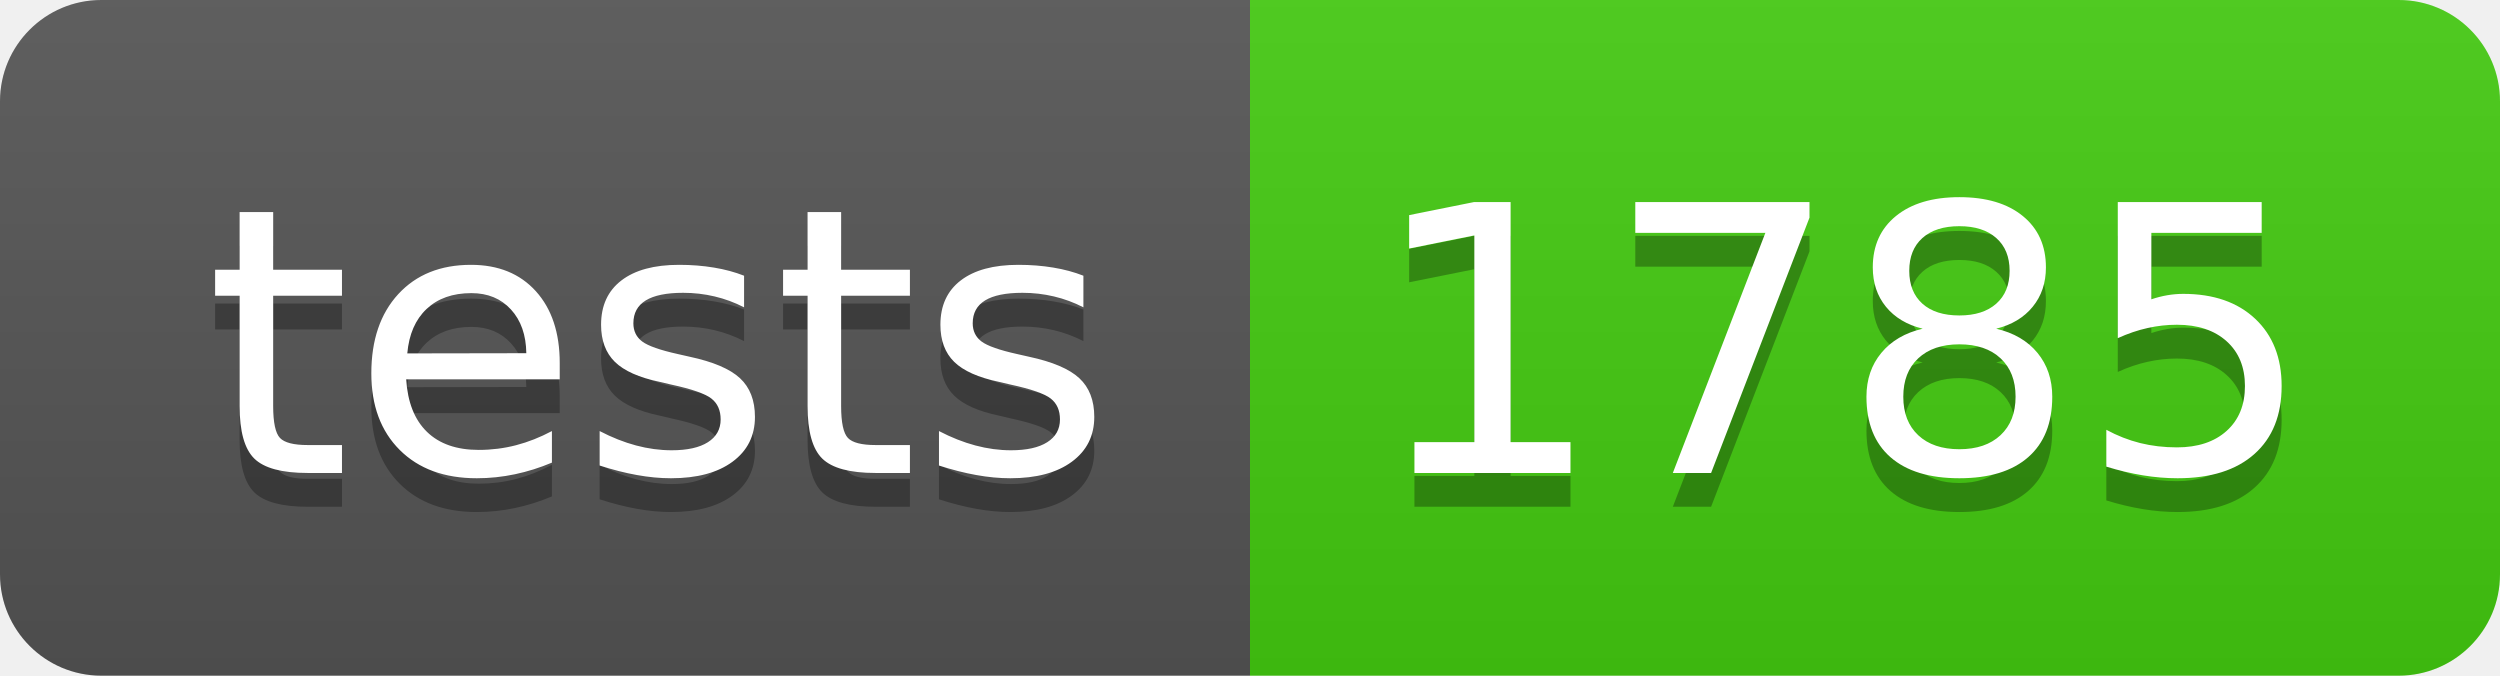
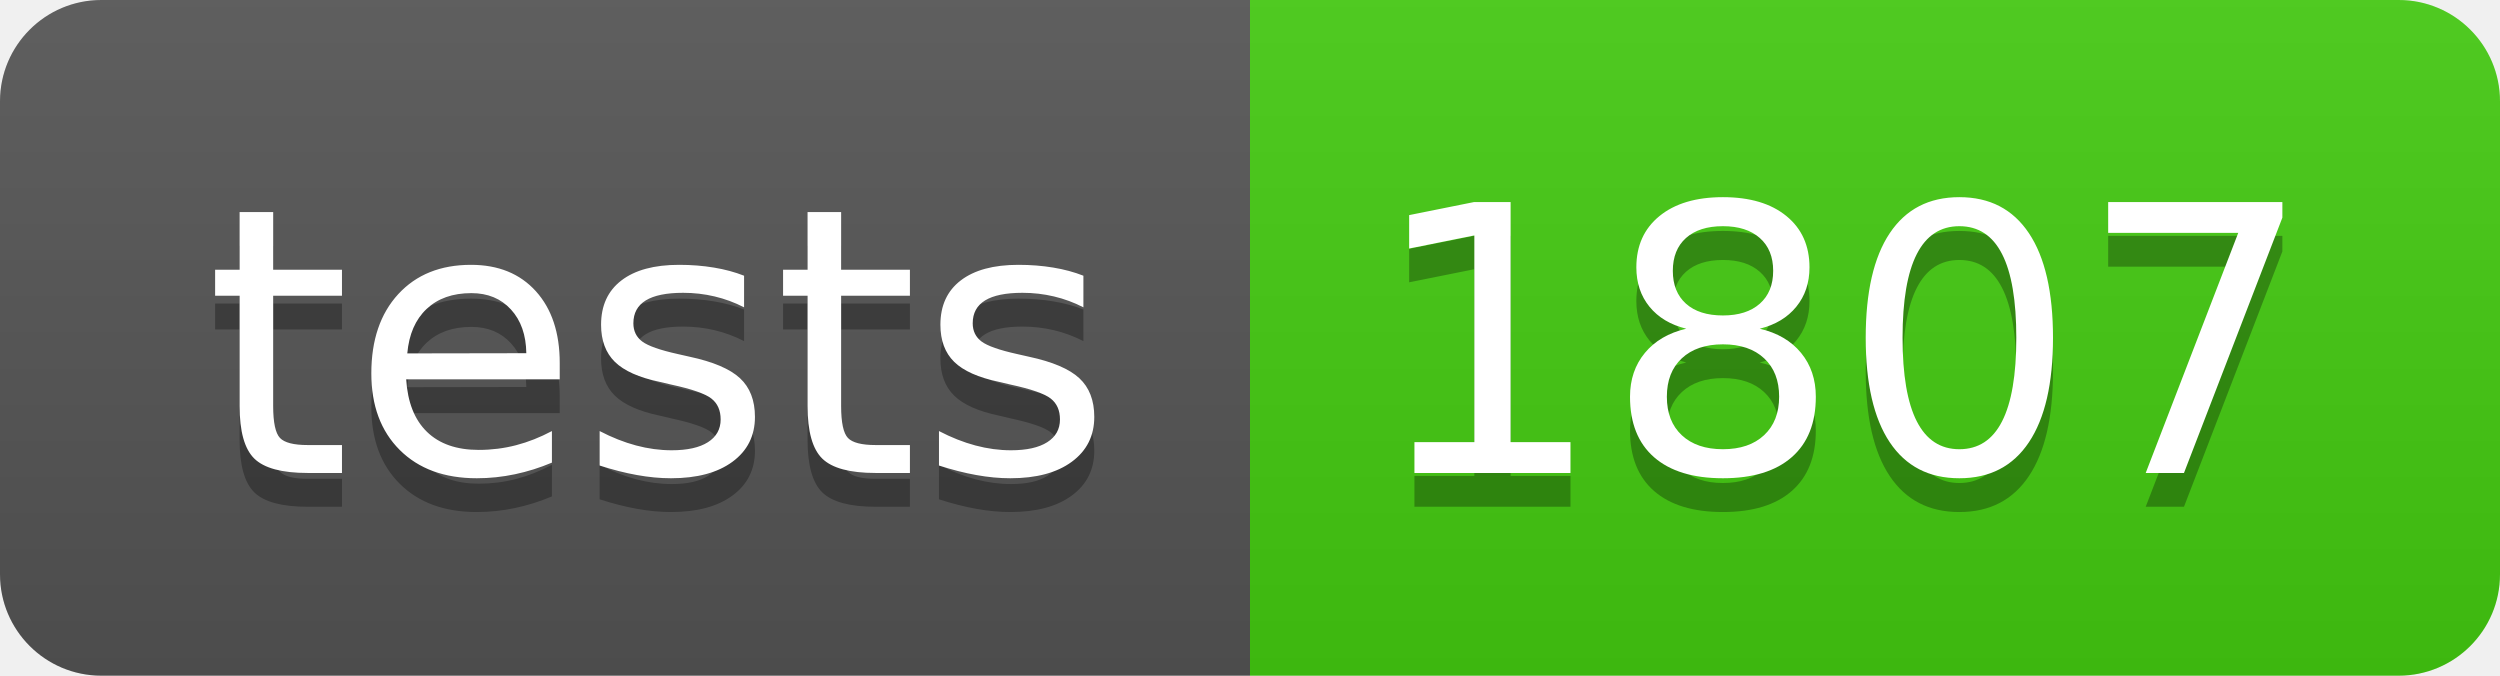
- <svg xmlns="http://www.w3.org/2000/svg" width="74" height="20" role="img" aria-label="tests: 1785">
+ <svg xmlns="http://www.w3.org/2000/svg" width="74" height="20" role="img" aria-label="tests: 1807">
  <linearGradient id="s" x2="0" y2="100%">
    <stop offset="0" stop-color="#bbb" stop-opacity=".1" />
    <stop offset="1" stop-opacity=".1" />
  </linearGradient>
  <clipPath id="r">
    <rect width="74" height="20" rx="3" fill="#fff" />
  </clipPath>
  <g clip-path="url(#r)">
    <rect width="37" height="20" fill="#555" />
    <rect x="37" width="37" height="20" fill="#4c1" />
    <rect width="74" height="20" fill="url(#s)" />
  </g>
  <g fill="#fff" text-anchor="middle" font-family="Verdana,Geneva,DejaVu Sans,sans-serif" text-rendering="geometricPrecision" font-size="110">
    <text aria-hidden="true" x="195" y="150" fill="#010101" fill-opacity=".3" transform="scale(.1)" textLength="270">tests</text>
    <text x="195" y="140" transform="scale(.1)" fill="#fff" textLength="270">tests</text>
-     <text aria-hidden="true" x="545" y="150" fill="#010101" fill-opacity=".3" transform="scale(.1)" textLength="270">1785</text>
-     <text x="545" y="140" transform="scale(.1)" fill="#fff" textLength="270">1785</text>
+     <text aria-hidden="true" x="545" y="150" fill="#010101" fill-opacity=".3" transform="scale(.1)" textLength="270">1807</text>
+     <text x="545" y="140" transform="scale(.1)" fill="#fff" textLength="270">1807</text>
  </g>
</svg>
